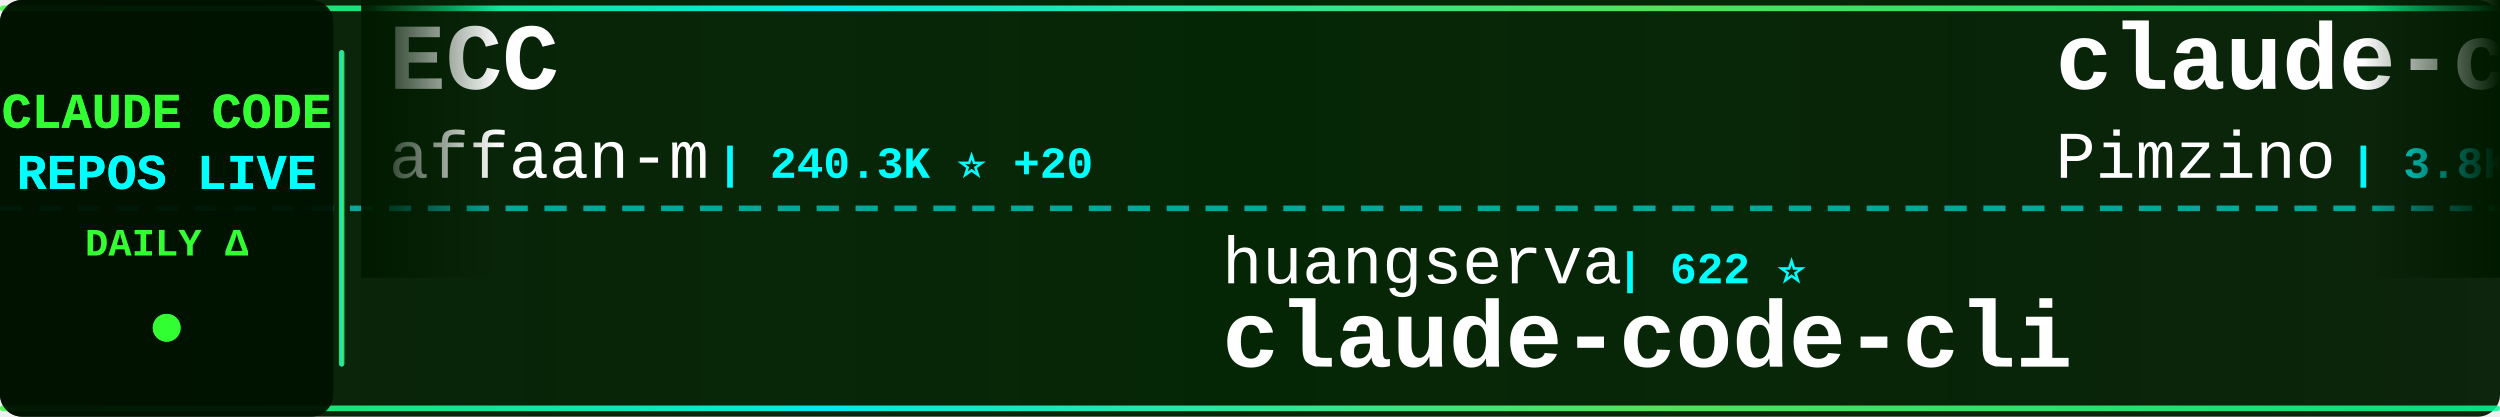
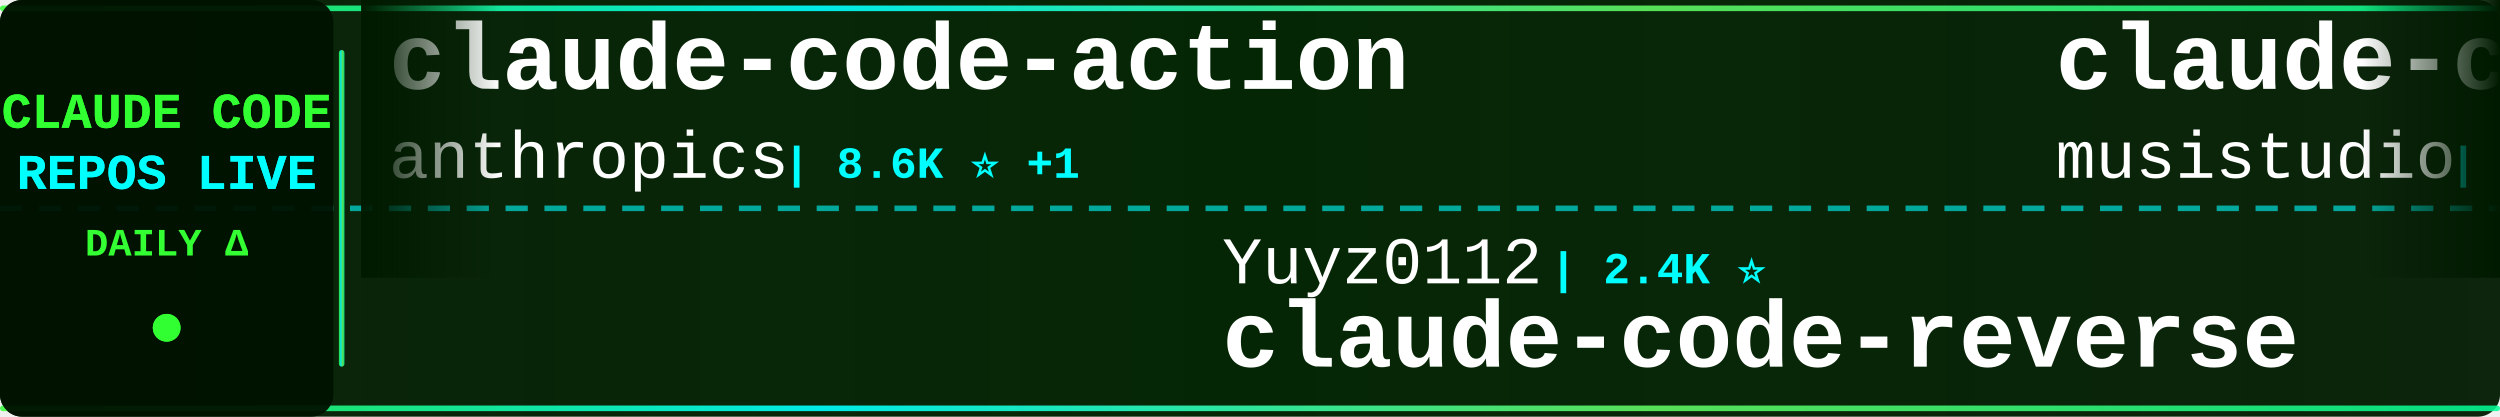
<svg xmlns="http://www.w3.org/2000/svg" width="900" height="150">
  <defs>
    <linearGradient id="tickerBg" x1="0%" y1="0%" x2="100%" y2="0%">
      <stop offset="0%" style="stop-color:#001a00;stop-opacity:0.95" />
      <stop offset="50%" style="stop-color:#002200;stop-opacity:0.98" />
      <stop offset="100%" style="stop-color:#001a00;stop-opacity:0.95" />
    </linearGradient>
    <linearGradient id="borderGrad" x1="0%" y1="0%" x2="100%" y2="0%">
      <stop offset="0%" style="stop-color:#33ff33;stop-opacity:0.85">
        <animate attributeName="stop-opacity" values="0.85;1;0.85" dur="2s" repeatCount="indefinite" />
      </stop>
      <stop offset="33%" style="stop-color:#00ffff;stop-opacity:0.9">
        <animate attributeName="stop-opacity" values="0.9;1;0.9" dur="2.2s" repeatCount="indefinite" />
      </stop>
      <stop offset="66%" style="stop-color:#66ff66;stop-opacity:0.85">
        <animate attributeName="stop-opacity" values="0.85;1;0.85" dur="1.8s" repeatCount="indefinite" />
      </stop>
      <stop offset="100%" style="stop-color:#00ff99;stop-opacity:0.85">
        <animate attributeName="stop-opacity" values="0.85;1;0.85" dur="2s" repeatCount="indefinite" />
      </stop>
    </linearGradient>
    <filter id="textGlow">
      <feGaussianBlur stdDeviation="0.1" result="coloredBlur" />
      <feMerge>
        <feMergeNode in="coloredBlur" />
        <feMergeNode in="SourceGraphic" />
      </feMerge>
    </filter>
    <filter id="metricGlow">
      <feGaussianBlur stdDeviation="0.2" result="coloredBlur" />
      <feMerge>
        <feMergeNode in="coloredBlur" />
        <feMergeNode in="SourceGraphic" />
      </feMerge>
    </filter>
    <linearGradient id="leftFade" x1="0%" y1="0%" x2="100%" y2="0%">
      <stop offset="0%" style="stop-color:#001a00;stop-opacity:1" />
      <stop offset="100%" style="stop-color:#001a00;stop-opacity:0" />
    </linearGradient>
    <linearGradient id="rightFade" x1="0%" y1="0%" x2="100%" y2="0%">
      <stop offset="0%" style="stop-color:#001a00;stop-opacity:0" />
      <stop offset="100%" style="stop-color:#001a00;stop-opacity:1" />
    </linearGradient>
  </defs>
  <rect width="900" height="150" fill="url(#tickerBg)" rx="8" />
  <rect x="0" y="2" width="900" height="2" fill="url(#borderGrad)" rx="1" />
  <rect x="0" y="146" width="900" height="2" fill="url(#borderGrad)" rx="1" />
  <line x1="0" y1="75" x2="900" y2="75" stroke="#00ffff" stroke-width="2" stroke-dasharray="8 6" opacity="0.6" />
  <rect x="0" y="0" width="120" height="150" fill="#001100" opacity="0.95" rx="8" />
  <text x="60" y="46" font-family="'Courier New', monospace" font-size="18" font-weight="bold" fill="#33ff33" text-anchor="middle" filter="url(#textGlow)">
    CLAUDE CODE
  </text>
  <text x="60" y="68" font-family="'Courier New', monospace" font-size="18" font-weight="bold" fill="#00ffff" text-anchor="middle" filter="url(#textGlow)">
    REPOS LIVE
  </text>
  <text x="60" y="92" font-family="'Courier New', monospace" font-size="14" font-weight="bold" fill="#33ff33" text-anchor="middle">
    DAILY Δ
  </text>
  <circle cx="60" cy="118" r="5" fill="#33ff33" filter="url(#metricGlow)">
    <animate attributeName="r" values="4;6;4" dur="1.5s" repeatCount="indefinite" />
    <animate attributeName="opacity" values="0.6;1;0.6" dur="1.5s" repeatCount="indefinite" />
  </circle>
  <rect x="122" y="18" width="2" height="114" fill="url(#borderGrad)" rx="1" />
  <clipPath id="tickerClip">
    <rect x="130" y="0" width="770" height="150" />
  </clipPath>
  <g clip-path="url(#tickerClip)">
    <g id="tickerItems">
      <animateTransform attributeName="transform" attributeType="XML" type="translate" from="0 0" to="-3000 0" dur="54s" repeatCount="indefinite" />
      <g transform="translate(0, 0)">
-         <text x="140" y="32" font-family="'Courier New', monospace" font-size="34" font-weight="bold" fill="#ffffff">ECC</text>
-         <text x="140" y="64" font-family="'Courier New', monospace" font-size="24" font-weight="normal" fill="#ffffff" opacity="1.0">affaan-m</text>
-         <text x="258" y="64" font-family="'Courier New', monospace" font-size="16" font-weight="bold" fill="#00ffff"> | 240.3K ⭐ +20</text>
+         <text x="140" y="32" font-family="'Courier New', monospace" font-size="34" font-weight="bold" fill="#ffffff">claude-code-action</text>
+         <text x="140" y="64" font-family="'Courier New', monospace" font-size="24" font-weight="normal" fill="#ffffff" opacity="1.0">anthropics</text>
+         <text x="282" y="64" font-family="'Courier New', monospace" font-size="16" font-weight="bold" fill="#00ffff"> | 8.6K ⭐ +1</text>
      </g>
      <g transform="translate(300, 0)">
-         <text x="140" y="102" font-family="'Courier New', monospace" font-size="24" font-weight="normal" fill="#ffffff" opacity="1.0">huangserva</text>
-         <text x="282" y="102" font-family="'Courier New', monospace" font-size="16" font-weight="bold" fill="#00ffff"> | 622 ⭐</text>
-         <text x="140" y="132" font-family="'Courier New', monospace" font-size="34" font-weight="bold" fill="#ffffff">claude-code-cli</text>
-       </g>
-       <g transform="translate(600, 0)">
-         <text x="140" y="32" font-family="'Courier New', monospace" font-size="34" font-weight="bold" fill="#ffffff">claude-code-spec-workflo...</text>
-         <text x="140" y="64" font-family="'Courier New', monospace" font-size="24" font-weight="normal" fill="#ffffff" opacity="1.0">Pimzino</text>
-         <text x="246" y="64" font-family="'Courier New', monospace" font-size="16" font-weight="bold" fill="#00ffff"> | 3.8K ⭐</text>
-       </g>
-       <g transform="translate(900, 0)">
-         <text x="140" y="102" font-family="'Courier New', monospace" font-size="24" font-weight="normal" fill="#ffffff" opacity="1.0">AprilNEA</text>
-         <text x="258" y="102" font-family="'Courier New', monospace" font-size="16" font-weight="bold" fill="#00ffff"> | 390 ⭐</text>
-         <text x="140" y="132" font-family="'Courier New', monospace" font-size="34" font-weight="bold" fill="#ffffff">claude-code-source</text>
-       </g>
-       <g transform="translate(1200, 0)">
-         <text x="140" y="32" font-family="'Courier New', monospace" font-size="34" font-weight="bold" fill="#ffffff">claude-code-base-action</text>
-         <text x="140" y="64" font-family="'Courier New', monospace" font-size="24" font-weight="normal" fill="#ffffff" opacity="1.0">anthropics</text>
-         <text x="282" y="64" font-family="'Courier New', monospace" font-size="16" font-weight="bold" fill="#00ffff"> | 947 ⭐</text>
-       </g>
-       <g transform="translate(1500, 0)">
        <text x="140" y="102" font-family="'Courier New', monospace" font-size="24" font-weight="normal" fill="#ffffff" opacity="1.0">Yuyz0112</text>
        <text x="258" y="102" font-family="'Courier New', monospace" font-size="16" font-weight="bold" fill="#00ffff"> | 2.4K ⭐</text>
        <text x="140" y="132" font-family="'Courier New', monospace" font-size="34" font-weight="bold" fill="#ffffff">claude-code-reverse</text>
      </g>
+       <g transform="translate(600, 0)">
+         <text x="140" y="32" font-family="'Courier New', monospace" font-size="34" font-weight="bold" fill="#ffffff">claude-code-router</text>
+         <text x="140" y="64" font-family="'Courier New', monospace" font-size="24" font-weight="normal" fill="#ffffff" opacity="1.0">musistudio</text>
+         <text x="282" y="64" font-family="'Courier New', monospace" font-size="16" font-weight="bold" fill="#00ffff"> | 36.7K ⭐ +4</text>
+       </g>
+       <g transform="translate(900, 0)">
+         <text x="140" y="102" font-family="'Courier New', monospace" font-size="24" font-weight="normal" fill="#ffffff" opacity="1.0">VoltAgent</text>
+         <text x="270" y="102" font-family="'Courier New', monospace" font-size="16" font-weight="bold" fill="#00ffff"> | 24.3K ⭐ +4</text>
+         <text x="140" y="132" font-family="'Courier New', monospace" font-size="34" font-weight="bold" fill="#ffffff">awesome-claude-code-suba...</text>
+       </g>
+       <g transform="translate(1200, 0)">
+         <text x="140" y="32" font-family="'Courier New', monospace" font-size="34" font-weight="bold" fill="#ffffff">Claude-Code</text>
+         <text x="140" y="64" font-family="'Courier New', monospace" font-size="24" font-weight="normal" fill="#ffffff" opacity="1.0">OrcaWhisper</text>
+         <text x="294" y="64" font-family="'Courier New', monospace" font-size="16" font-weight="bold" fill="#00ffff"> | 90 ⭐</text>
+       </g>
+       <g transform="translate(1500, 0)">
+         <text x="140" y="102" font-family="'Courier New', monospace" font-size="24" font-weight="normal" fill="#ffffff" opacity="1.0">wanshuiyin</text>
+         <text x="282" y="102" font-family="'Courier New', monospace" font-size="16" font-weight="bold" fill="#00ffff"> | 14.7K ⭐ +4</text>
+         <text x="140" y="132" font-family="'Courier New', monospace" font-size="34" font-weight="bold" fill="#ffffff">Auto-claude-code-researc...</text>
+       </g>
      <g transform="translate(1800, 0)">
-         <text x="140" y="32" font-family="'Courier New', monospace" font-size="34" font-weight="bold" fill="#ffffff">claude-code-rust</text>
-         <text x="140" y="64" font-family="'Courier New', monospace" font-size="24" font-weight="normal" fill="#ffffff" opacity="1.0">lorryjovens-hub</text>
-         <text x="342" y="64" font-family="'Courier New', monospace" font-size="16" font-weight="bold" fill="#00ffff"> | 1.7K ⭐</text>
+         <text x="140" y="32" font-family="'Courier New', monospace" font-size="34" font-weight="bold" fill="#ffffff">claude-code-book</text>
+         <text x="140" y="64" font-family="'Courier New', monospace" font-size="24" font-weight="normal" fill="#ffffff" opacity="1.0">lintsinghua</text>
+         <text x="294" y="64" font-family="'Courier New', monospace" font-size="16" font-weight="bold" fill="#00ffff"> | 4.1K ⭐</text>
      </g>
      <g transform="translate(2100, 0)">
-         <text x="140" y="102" font-family="'Courier New', monospace" font-size="24" font-weight="normal" fill="#ffffff" opacity="1.0">ChrisWiles</text>
-         <text x="282" y="102" font-family="'Courier New', monospace" font-size="16" font-weight="bold" fill="#00ffff"> | 6.0K ⭐</text>
-         <text x="140" y="132" font-family="'Courier New', monospace" font-size="34" font-weight="bold" fill="#ffffff">claude-code-showcase</text>
+         <text x="140" y="102" font-family="'Courier New', monospace" font-size="24" font-weight="normal" fill="#ffffff" opacity="1.0">shareAI-lab</text>
+         <text x="294" y="102" font-family="'Courier New', monospace" font-size="16" font-weight="bold" fill="#00ffff"> | 74.3K ⭐ +5</text>
+         <text x="140" y="132" font-family="'Courier New', monospace" font-size="34" font-weight="bold" fill="#ffffff">learn-claude-code</text>
      </g>
      <g transform="translate(2400, 0)">
-         <text x="140" y="32" font-family="'Courier New', monospace" font-size="34" font-weight="bold" fill="#ffffff">claude-code-telegram</text>
-         <text x="140" y="64" font-family="'Courier New', monospace" font-size="24" font-weight="normal" fill="#ffffff" opacity="1.0">RichardAtCT</text>
-         <text x="294" y="64" font-family="'Courier New', monospace" font-size="16" font-weight="bold" fill="#00ffff"> | 2.8K ⭐ -1</text>
+         <text x="140" y="32" font-family="'Courier New', monospace" font-size="34" font-weight="bold" fill="#ffffff">awesome-claude-code-plug...</text>
+         <text x="140" y="64" font-family="'Courier New', monospace" font-size="24" font-weight="normal" fill="#ffffff" opacity="1.0">ccplugins</text>
+         <text x="270" y="64" font-family="'Courier New', monospace" font-size="16" font-weight="bold" fill="#00ffff"> | 913 ⭐</text>
      </g>
      <g transform="translate(2700, 0)">
-         <text x="140" y="102" font-family="'Courier New', monospace" font-size="24" font-weight="normal" fill="#ffffff" opacity="1.0">diet103</text>
-         <text x="246" y="102" font-family="'Courier New', monospace" font-size="16" font-weight="bold" fill="#00ffff"> | 10.0K ⭐</text>
-         <text x="140" y="132" font-family="'Courier New', monospace" font-size="34" font-weight="bold" fill="#ffffff">claude-code-infrastructu...</text>
+         <text x="140" y="102" font-family="'Courier New', monospace" font-size="24" font-weight="normal" fill="#ffffff" opacity="1.0">frankbria</text>
+         <text x="270" y="102" font-family="'Courier New', monospace" font-size="16" font-weight="bold" fill="#00ffff"> | 9.6K ⭐ +2</text>
+         <text x="140" y="132" font-family="'Courier New', monospace" font-size="34" font-weight="bold" fill="#ffffff">ralph-claude-code</text>
      </g>
      <g transform="translate(3000, 0)">
-         <text x="140" y="32" font-family="'Courier New', monospace" font-size="34" font-weight="bold" fill="#ffffff">ECC</text>
-         <text x="140" y="64" font-family="'Courier New', monospace" font-size="24" font-weight="normal" fill="#ffffff" opacity="1.0">affaan-m</text>
-         <text x="258" y="64" font-family="'Courier New', monospace" font-size="16" font-weight="bold" fill="#00ffff"> | 240.3K ⭐ +20</text>
+         <text x="140" y="32" font-family="'Courier New', monospace" font-size="34" font-weight="bold" fill="#ffffff">claude-code-action</text>
+         <text x="140" y="64" font-family="'Courier New', monospace" font-size="24" font-weight="normal" fill="#ffffff" opacity="1.0">anthropics</text>
+         <text x="282" y="64" font-family="'Courier New', monospace" font-size="16" font-weight="bold" fill="#00ffff"> | 8.6K ⭐ +1</text>
      </g>
      <g transform="translate(3300, 0)">
-         <text x="140" y="102" font-family="'Courier New', monospace" font-size="24" font-weight="normal" fill="#ffffff" opacity="1.0">huangserva</text>
-         <text x="282" y="102" font-family="'Courier New', monospace" font-size="16" font-weight="bold" fill="#00ffff"> | 622 ⭐</text>
-         <text x="140" y="132" font-family="'Courier New', monospace" font-size="34" font-weight="bold" fill="#ffffff">claude-code-cli</text>
+         <text x="140" y="102" font-family="'Courier New', monospace" font-size="24" font-weight="normal" fill="#ffffff" opacity="1.0">Yuyz0112</text>
+         <text x="258" y="102" font-family="'Courier New', monospace" font-size="16" font-weight="bold" fill="#00ffff"> | 2.4K ⭐</text>
+         <text x="140" y="132" font-family="'Courier New', monospace" font-size="34" font-weight="bold" fill="#ffffff">claude-code-reverse</text>
      </g>
      <g transform="translate(3600, 0)">
-         <text x="140" y="32" font-family="'Courier New', monospace" font-size="34" font-weight="bold" fill="#ffffff">claude-code-spec-workflo...</text>
-         <text x="140" y="64" font-family="'Courier New', monospace" font-size="24" font-weight="normal" fill="#ffffff" opacity="1.0">Pimzino</text>
-         <text x="246" y="64" font-family="'Courier New', monospace" font-size="16" font-weight="bold" fill="#00ffff"> | 3.8K ⭐</text>
+         <text x="140" y="32" font-family="'Courier New', monospace" font-size="34" font-weight="bold" fill="#ffffff">claude-code-router</text>
+         <text x="140" y="64" font-family="'Courier New', monospace" font-size="24" font-weight="normal" fill="#ffffff" opacity="1.0">musistudio</text>
+         <text x="282" y="64" font-family="'Courier New', monospace" font-size="16" font-weight="bold" fill="#00ffff"> | 36.7K ⭐ +4</text>
      </g>
      <g transform="translate(3900, 0)">
-         <text x="140" y="102" font-family="'Courier New', monospace" font-size="24" font-weight="normal" fill="#ffffff" opacity="1.0">AprilNEA</text>
-         <text x="258" y="102" font-family="'Courier New', monospace" font-size="16" font-weight="bold" fill="#00ffff"> | 390 ⭐</text>
-         <text x="140" y="132" font-family="'Courier New', monospace" font-size="34" font-weight="bold" fill="#ffffff">claude-code-source</text>
+         <text x="140" y="102" font-family="'Courier New', monospace" font-size="24" font-weight="normal" fill="#ffffff" opacity="1.0">VoltAgent</text>
+         <text x="270" y="102" font-family="'Courier New', monospace" font-size="16" font-weight="bold" fill="#00ffff"> | 24.3K ⭐ +4</text>
+         <text x="140" y="132" font-family="'Courier New', monospace" font-size="34" font-weight="bold" fill="#ffffff">awesome-claude-code-suba...</text>
      </g>
    </g>
  </g>
  <rect x="130" y="0" width="50" height="100" fill="url(#leftFade)" />
  <rect x="850" y="0" width="50" height="100" fill="url(#rightFade)" />
</svg>
